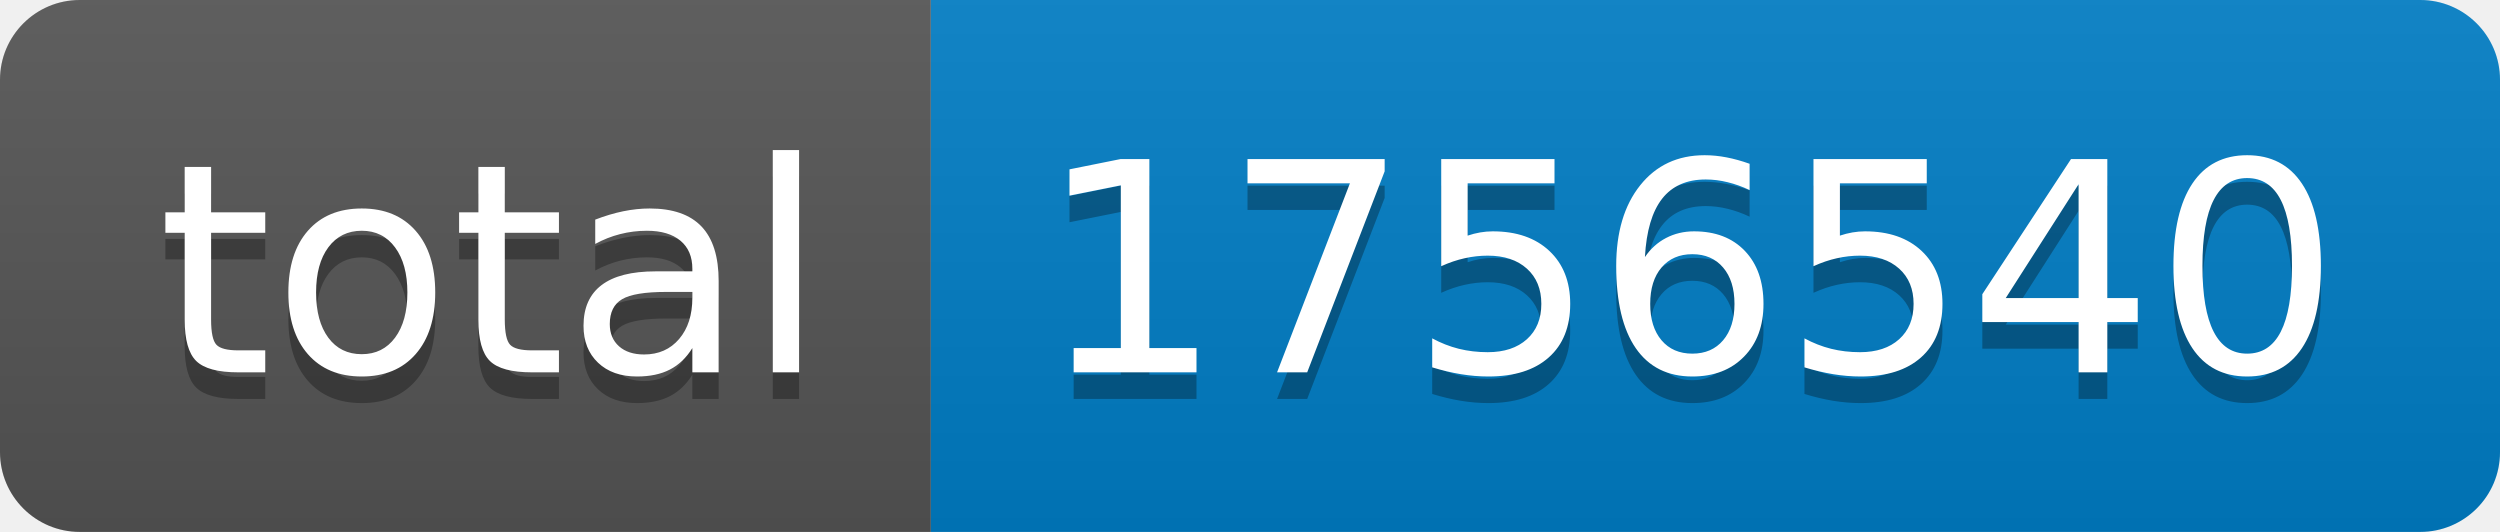
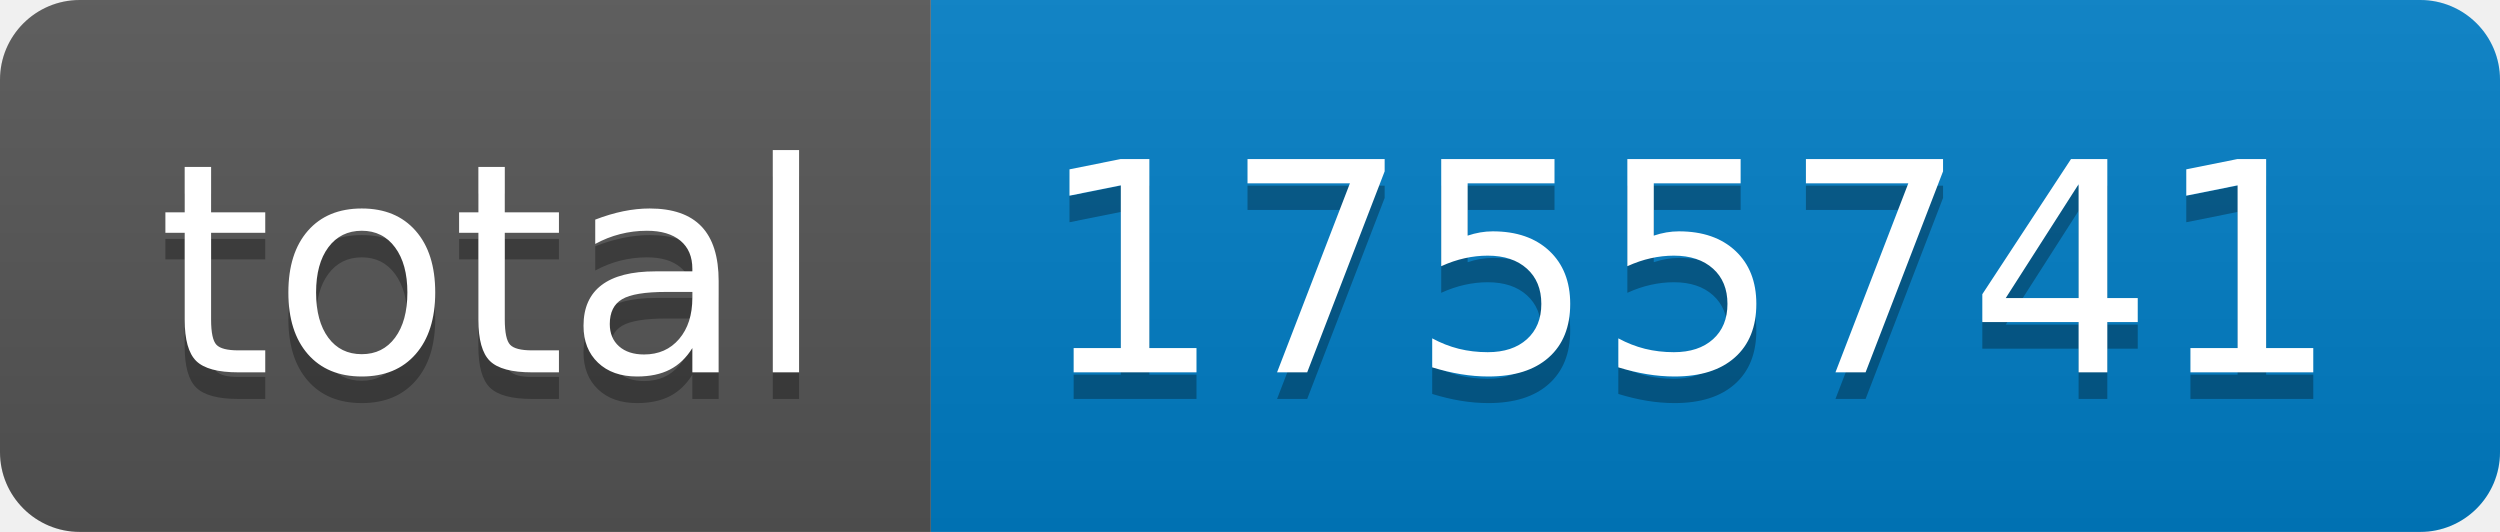
- <svg xmlns="http://www.w3.org/2000/svg" width="94" height="20" role="img" aria-label="total: 1756540">
+ <svg xmlns="http://www.w3.org/2000/svg" width="94" height="20" role="img" aria-label="total: 1755741">
  <linearGradient id="s" x2="0" y2="100%">
    <stop offset="0" stop-color="#bbb" stop-opacity=".1" />
    <stop offset="1" stop-opacity=".1" />
  </linearGradient>
  <clipPath id="r">
    <rect width="94" height="20" rx="3" fill="#fff" />
  </clipPath>
  <g clip-path="url(#r)">
    <rect width="35" height="20" fill="#555" />
    <rect x="35" width="59" height="20" fill="#007ec6" />
    <rect width="94" height="20" fill="url(#s)" />
  </g>
  <g fill="#fff" text-anchor="middle" font-family="Verdana,Geneva,DejaVu Sans,sans-serif" text-rendering="geometricPrecision" font-size="110">
    <text aria-hidden="true" x="185" y="150" fill="#010101" fill-opacity=".3" transform="scale(.1)" textLength="250">total</text>
    <text x="185" y="140" transform="scale(.1)" fill="#fff" textLength="250">total</text>
-     <text aria-hidden="true" x="635" y="150" fill="#010101" fill-opacity=".3" transform="scale(.1)" textLength="490">1756540</text>
-     <text x="635" y="140" transform="scale(.1)" fill="#fff" textLength="490">1756540</text>
+     <text aria-hidden="true" x="635" y="150" fill="#010101" fill-opacity=".3" transform="scale(.1)" textLength="490">1755741</text>
+     <text x="635" y="140" transform="scale(.1)" fill="#fff" textLength="490">1755741</text>
  </g>
</svg>
